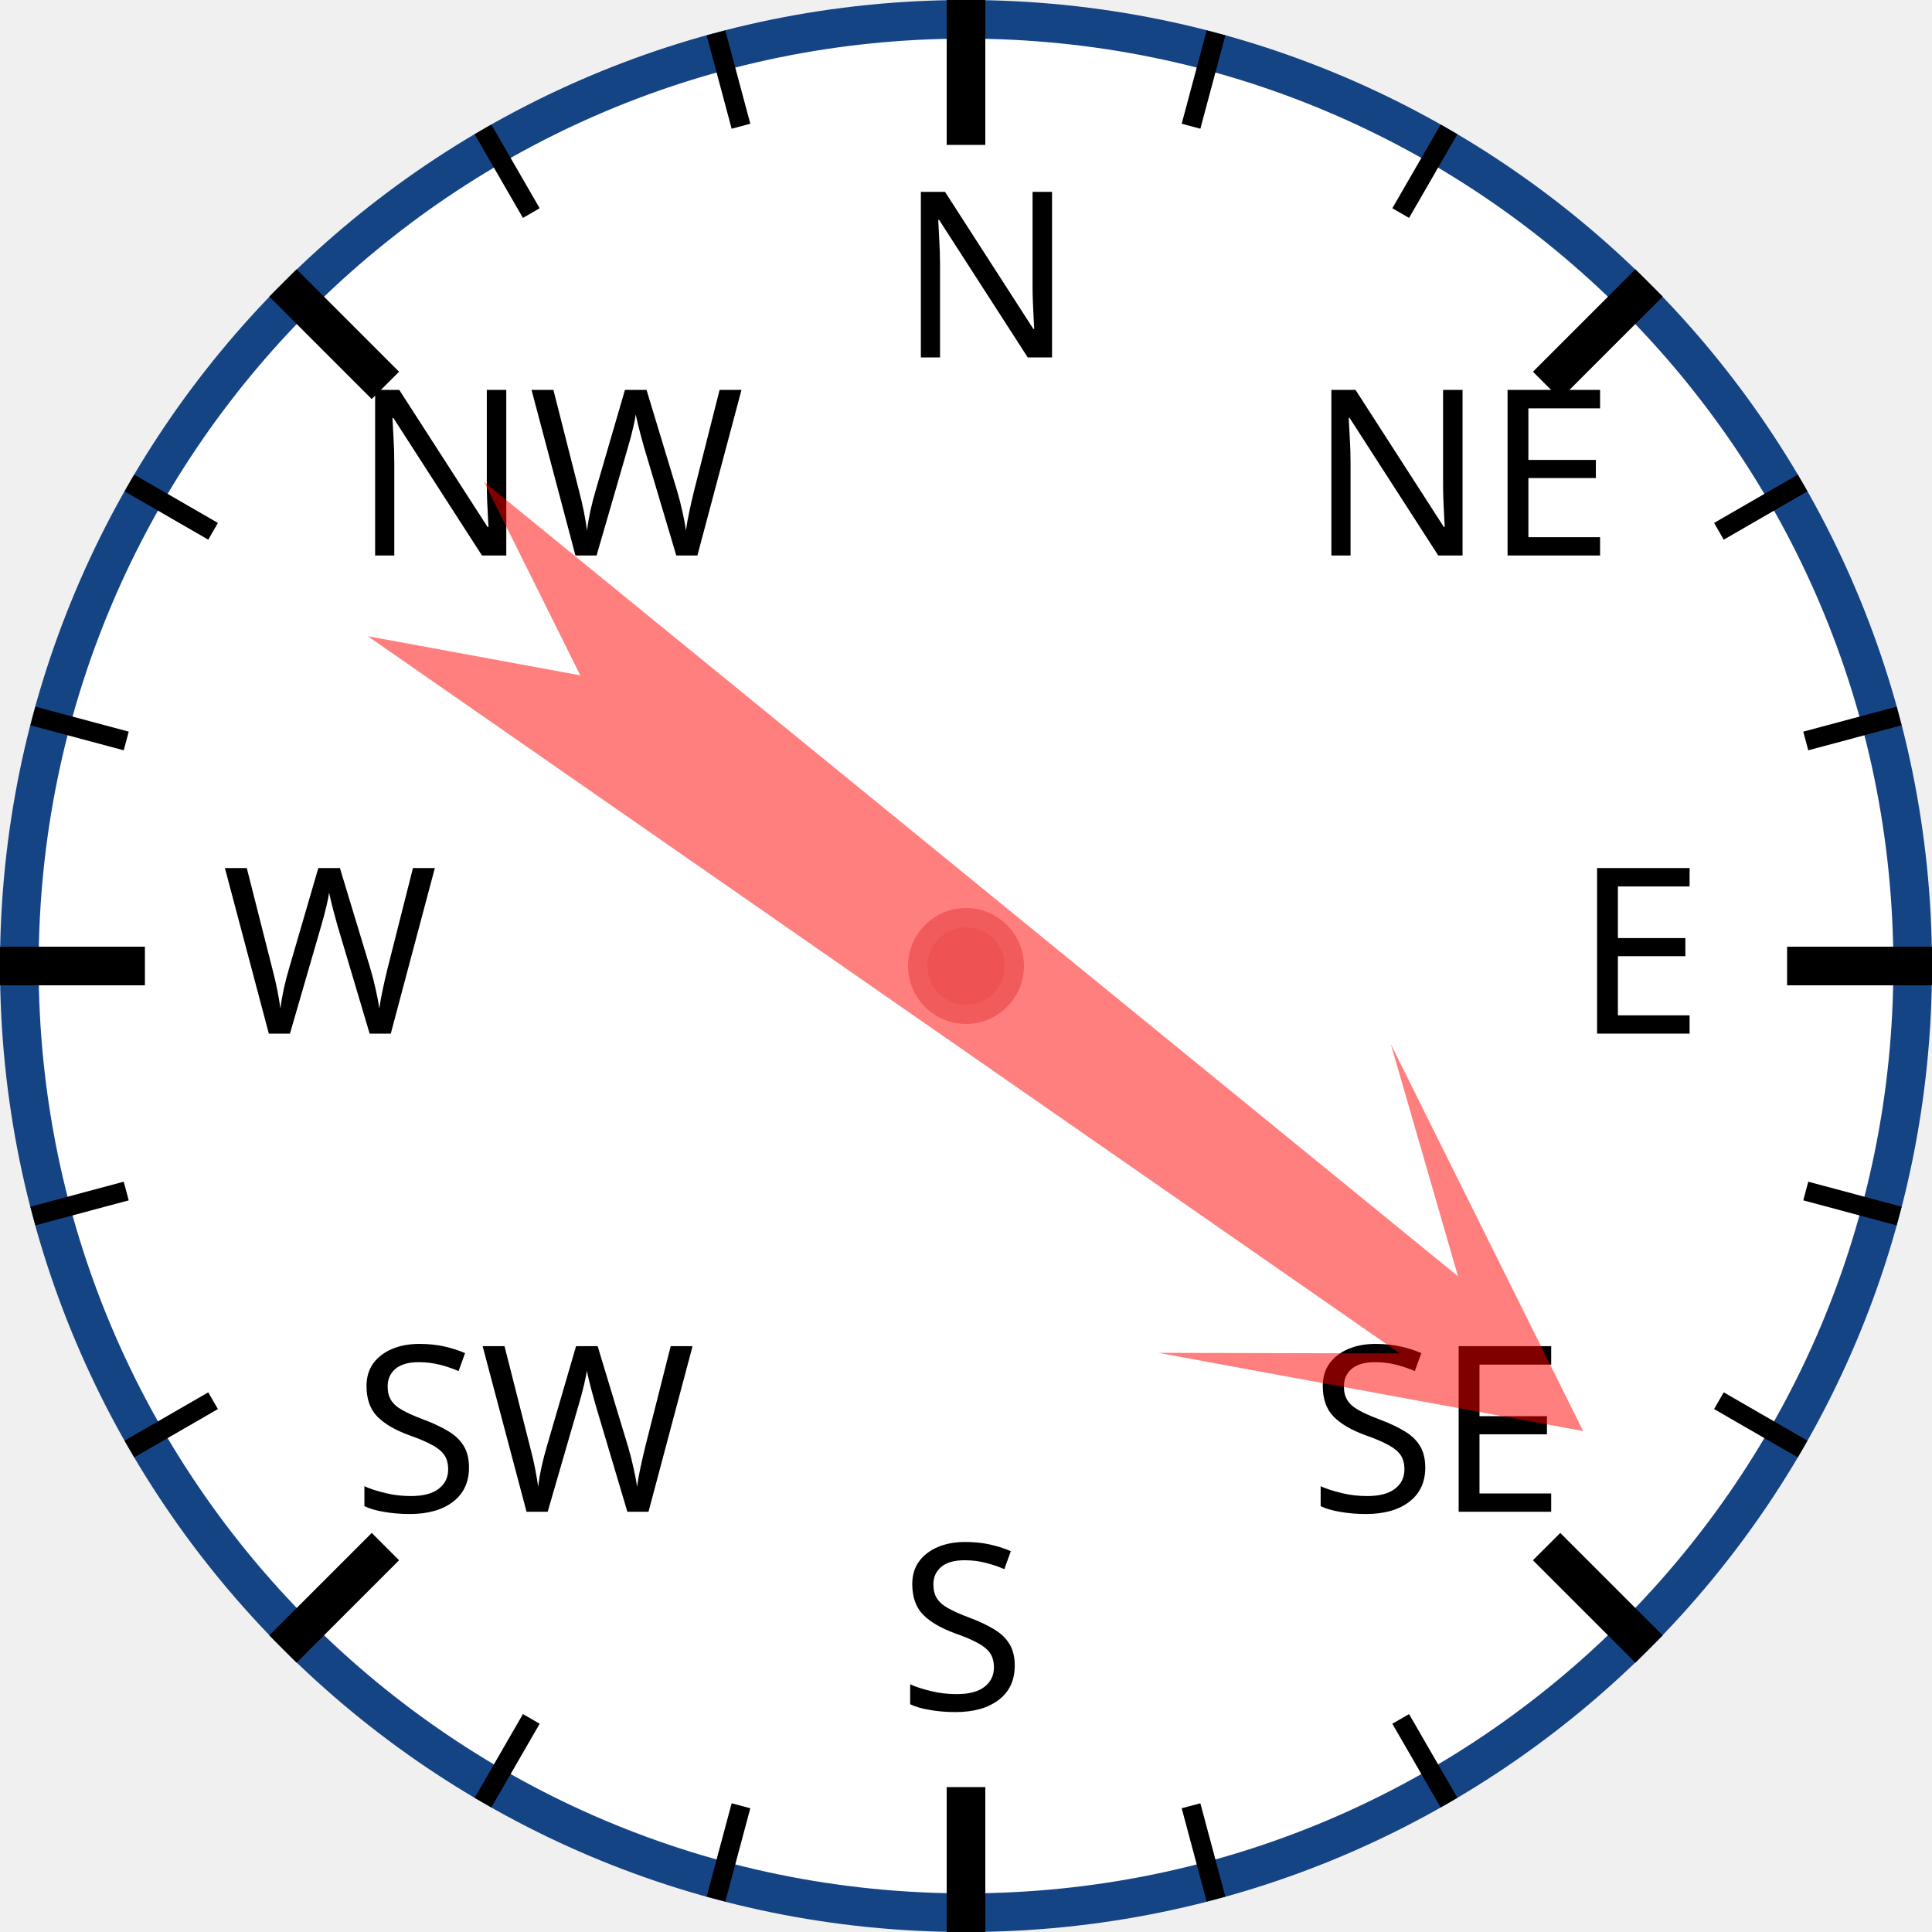
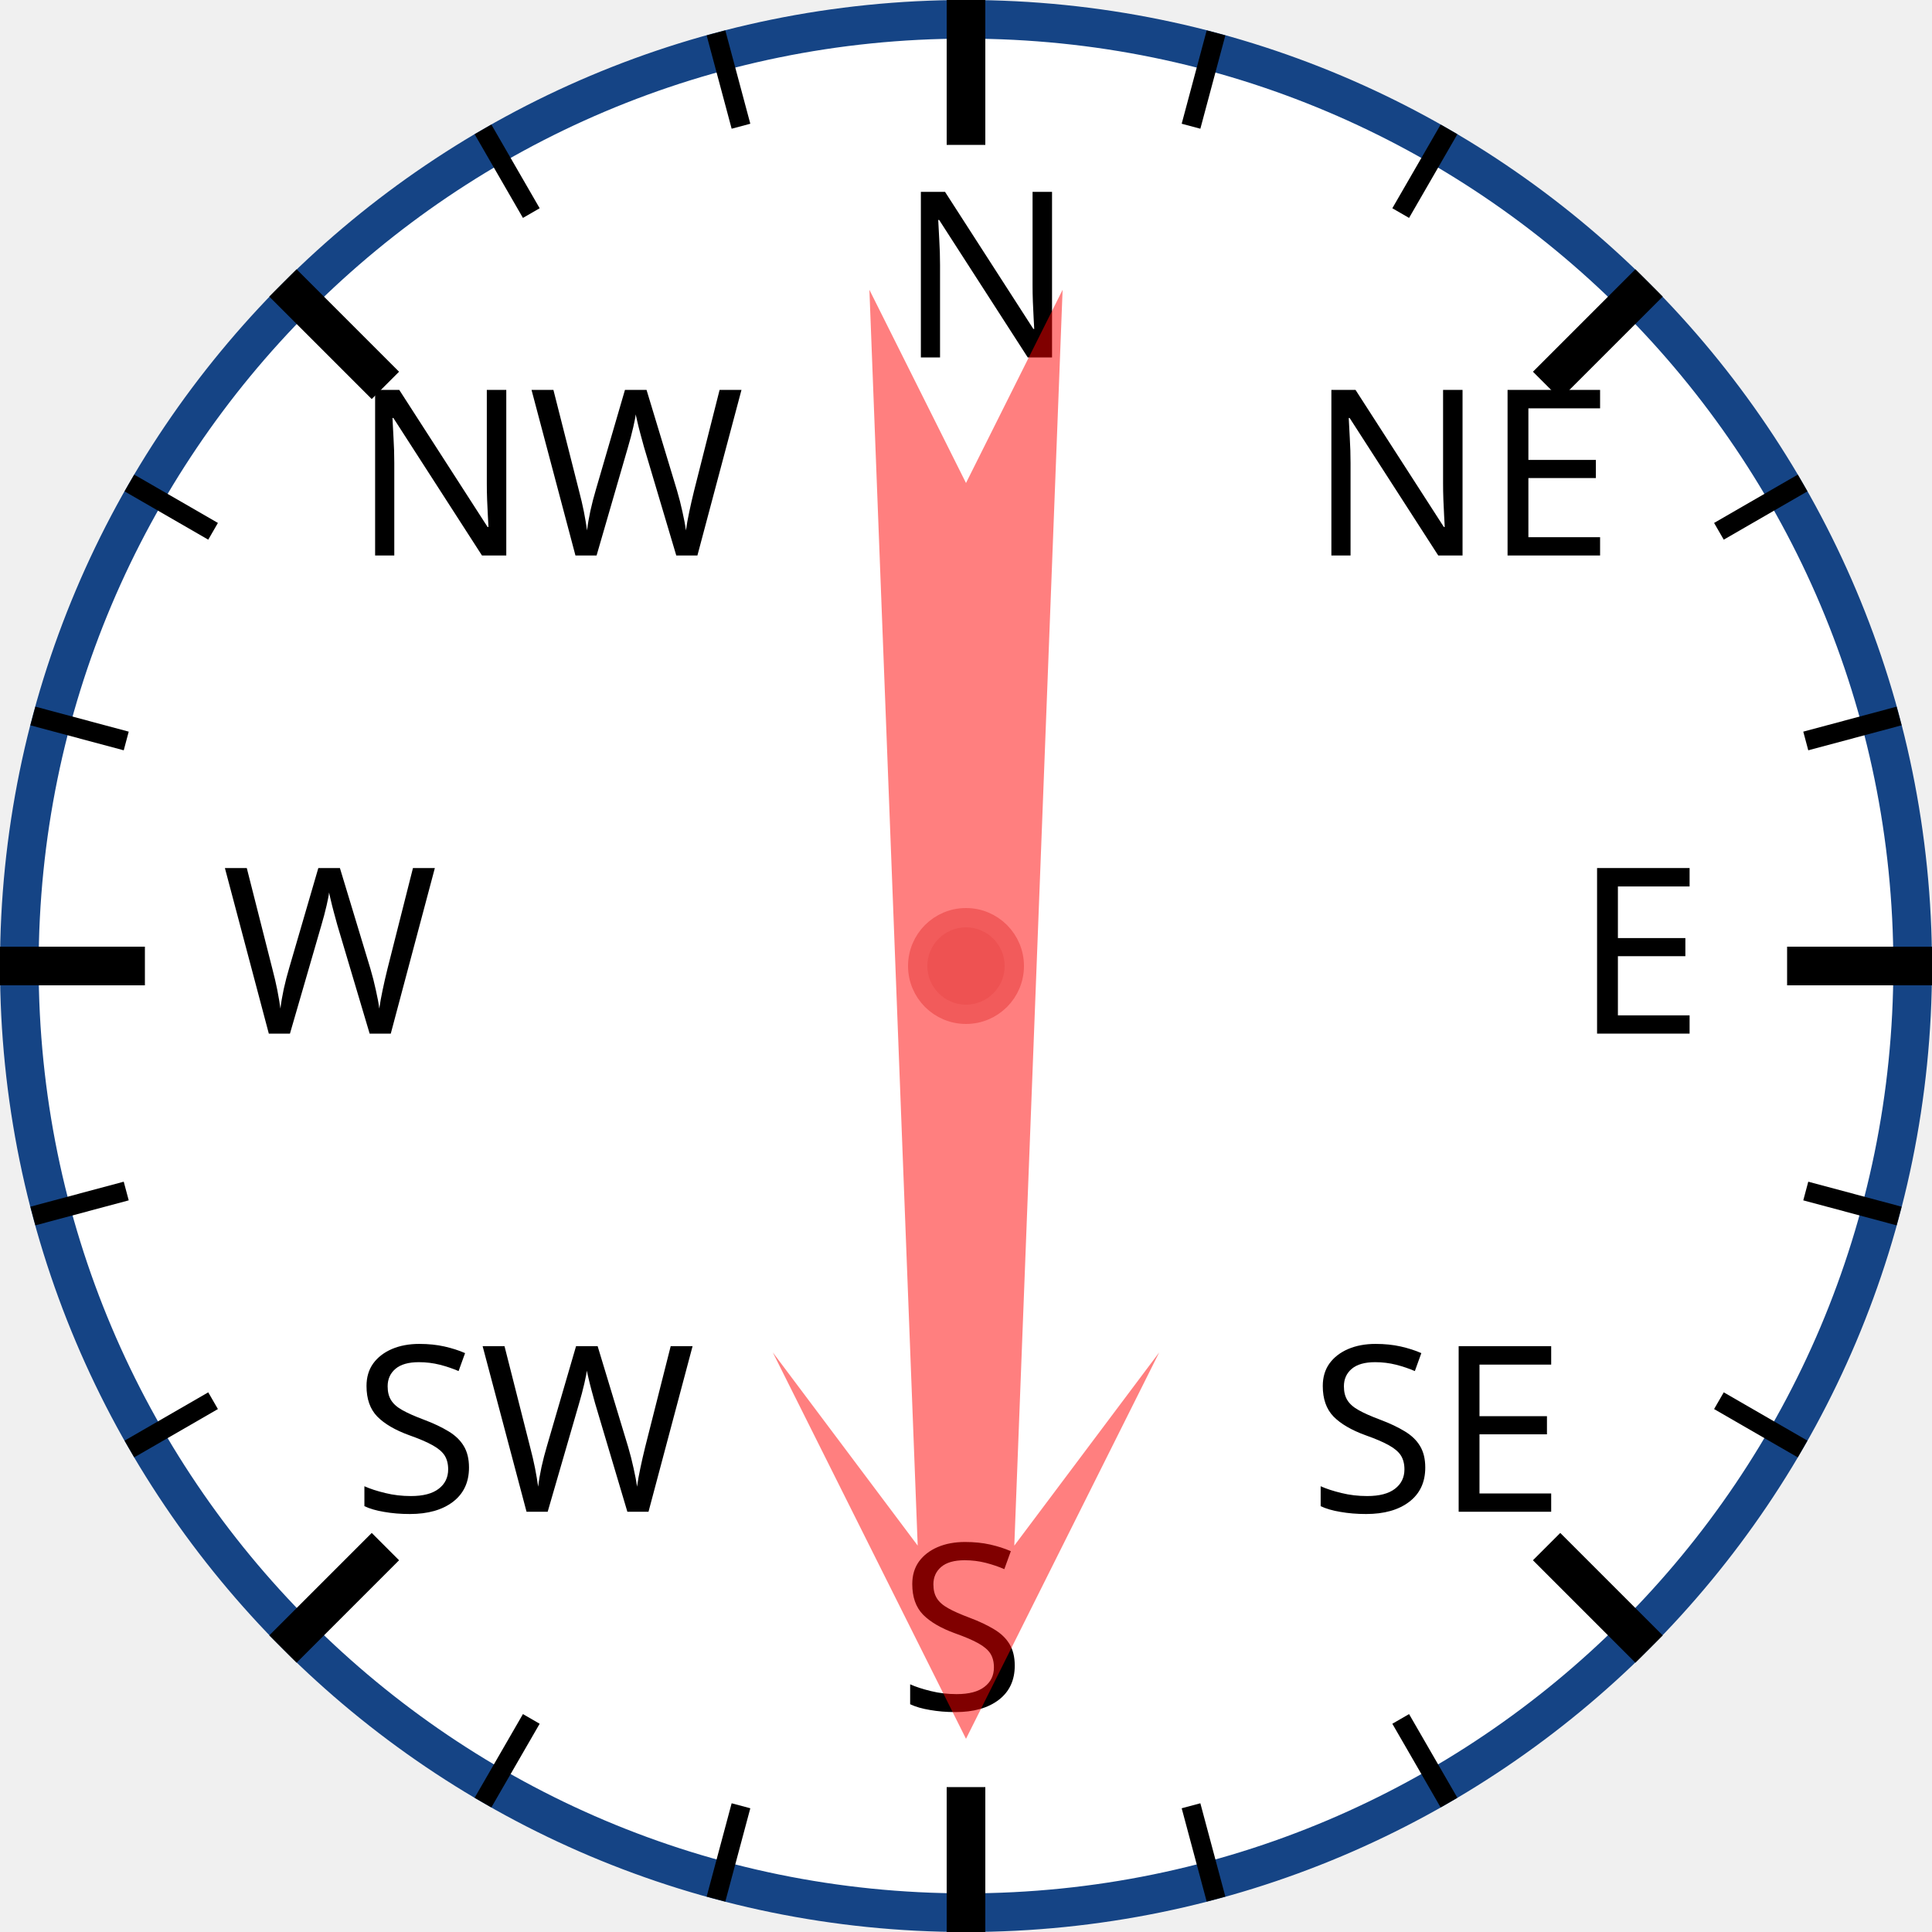
<svg xmlns="http://www.w3.org/2000/svg" width="120px" height="120px" viewBox="0 0 200 200">
  <circle cx="100" cy="100" r="98" style="fill: white; stroke: #154485; stroke-width: 4;" />
  <text x="93.0" y="37.0" style="font-family: sans-serif; font-size: 18pt;">N</text>
  <line x1="100.0" y1="0.0" x2="100.0" y2="15.0" style="stroke: black; stroke-width: 4;" />
  <line x1="74.118" y1="3.407" x2="76.706" y2="13.067" style="stroke: black; stroke-width: 2;" />
  <line x1="50" y1="13.397" x2="55" y2="22.058" style="stroke: black; stroke-width: 2;" />
  <text x="36.503" y="57.503" style="font-family: sans-serif; font-size: 18pt;">NW</text>
  <line x1="29.289" y1="29.289" x2="39.896" y2="39.896" style="stroke: black; stroke-width: 4;" />
  <line x1="13.397" y1="50" x2="22.058" y2="55" style="stroke: black; stroke-width: 2;" />
  <line x1="3.407" y1="74.118" x2="13.067" y2="76.706" style="stroke: black; stroke-width: 2;" />
  <text x="23.0" y="107.0" style="font-family: sans-serif; font-size: 18pt;">W</text>
  <line x1="0.0" y1="100.0" x2="15.0" y2="100.0" style="stroke: black; stroke-width: 4;" />
  <line x1="3.407" y1="125.882" x2="13.067" y2="123.294" style="stroke: black; stroke-width: 2;" />
  <line x1="13.397" y1="150" x2="22.058" y2="145" style="stroke: black; stroke-width: 2;" />
  <text x="36.503" y="156.497" style="font-family: sans-serif; font-size: 18pt;">SW</text>
  <line x1="29.289" y1="170.711" x2="39.896" y2="160.104" style="stroke: black; stroke-width: 4;" />
  <line x1="50" y1="186.603" x2="55" y2="177.942" style="stroke: black; stroke-width: 2;" />
  <line x1="74.118" y1="196.593" x2="76.706" y2="186.933" style="stroke: black; stroke-width: 2;" />
  <text x="93" y="177.0" style="font-family: sans-serif; font-size: 18pt;">S</text>
  <line x1="100" y1="200.0" x2="100" y2="185.0" style="stroke: black; stroke-width: 4;" />
  <line x1="125.882" y1="196.593" x2="123.294" y2="186.933" style="stroke: black; stroke-width: 2;" />
  <line x1="150.0" y1="186.603" x2="145.0" y2="177.942" style="stroke: black; stroke-width: 2;" />
  <text x="135.497" y="156.497" style="font-family: sans-serif; font-size: 18pt;">SE</text>
  <line x1="170.711" y1="170.711" x2="160.104" y2="160.104" style="stroke: black; stroke-width: 4;" />
  <line x1="186.603" y1="150" x2="177.942" y2="145" style="stroke: black; stroke-width: 2;" />
  <line x1="196.593" y1="125.882" x2="186.933" y2="123.294" style="stroke: black; stroke-width: 2;" />
  <text x="163.0" y="107" style="font-family: sans-serif; font-size: 18pt;">E</text>
  <line x1="200.0" y1="100" x2="185.0" y2="100" style="stroke: black; stroke-width: 4;" />
  <line x1="196.593" y1="74.118" x2="186.933" y2="76.706" style="stroke: black; stroke-width: 2;" />
  <line x1="186.603" y1="50" x2="177.942" y2="55" style="stroke: black; stroke-width: 2;" />
  <text x="135.497" y="57.503" style="font-family: sans-serif; font-size: 18pt;">NE</text>
  <line x1="170.711" y1="29.289" x2="160.104" y2="39.896" style="stroke: black; stroke-width: 4;" />
  <line x1="150" y1="13.397" x2="145" y2="22.058" style="stroke: black; stroke-width: 2;" />
  <line x1="125.882" y1="3.407" x2="123.294" y2="13.067" style="stroke: black; stroke-width: 2;" />
-   <polygon points="100 20 120 60 105 40 110 170 100 150 90 170 95 40 80 60" style="fill: red; fill-opacity: 0.5;" transform="rotate(127,100,100)" />
+   <polygon points="100 20 120 60 105 40 110 170 100 150 90 170 95 40 80 60" style="fill: red; fill-opacity: 0.5;" transform="rotate(180,100,100)" />
  <circle cx="100" cy="100" r="5" style="fill: #EE5252; stroke: #F25B5B; stroke-width: 2;" />
</svg>
